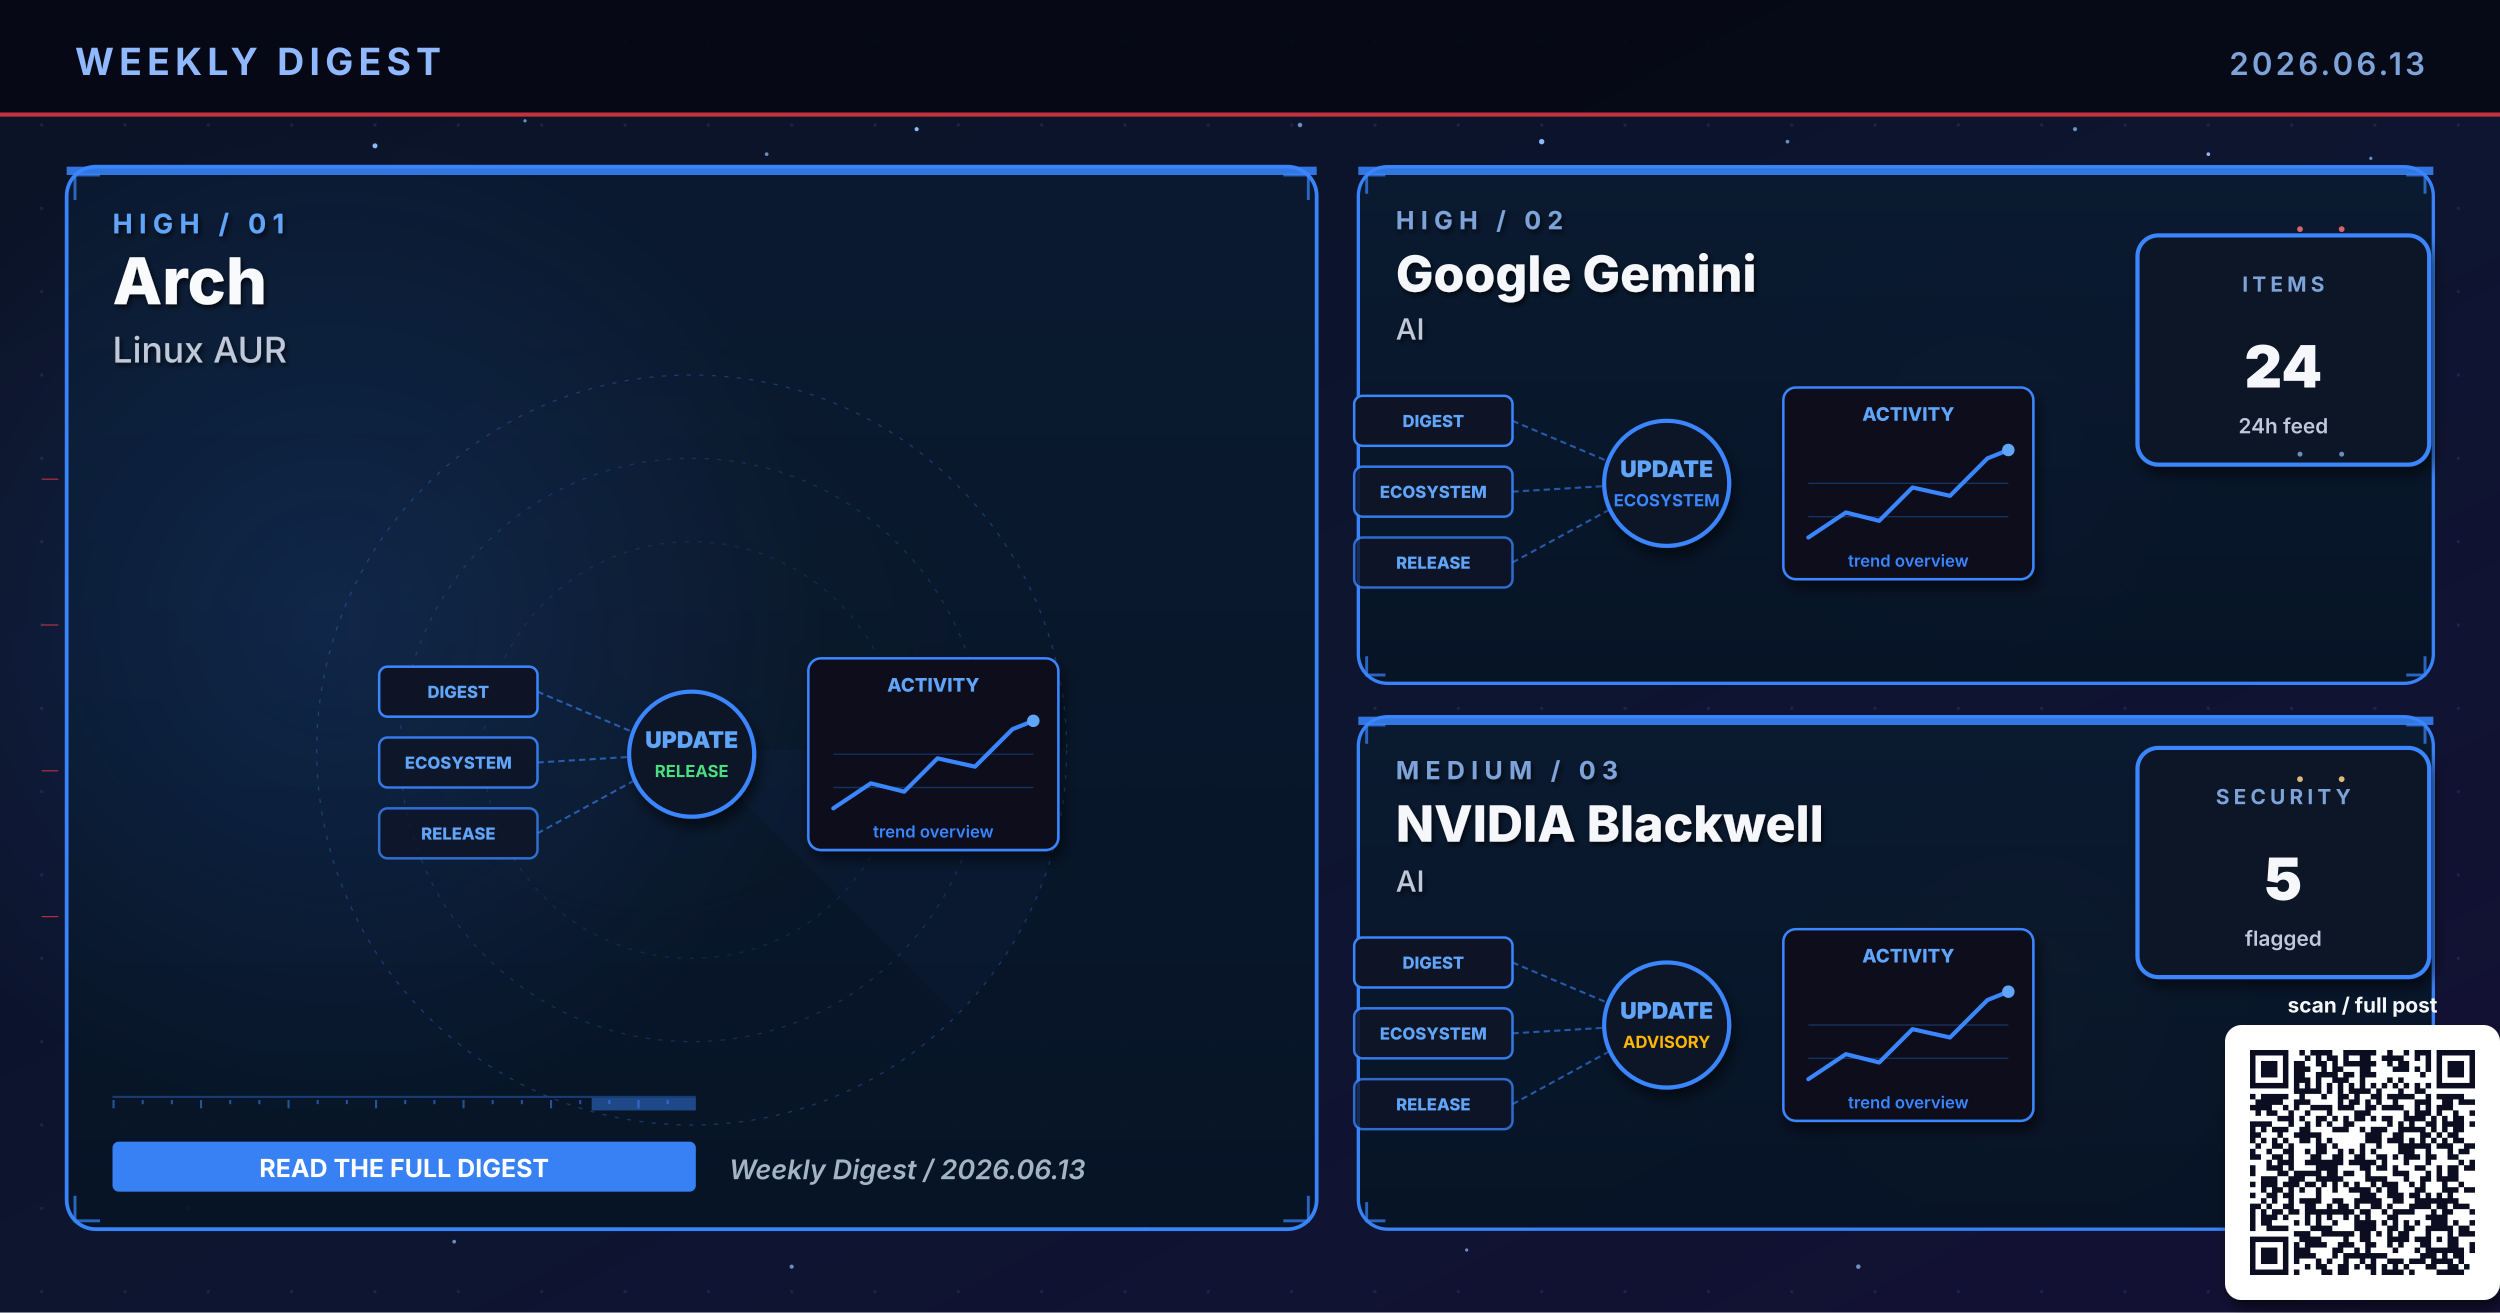
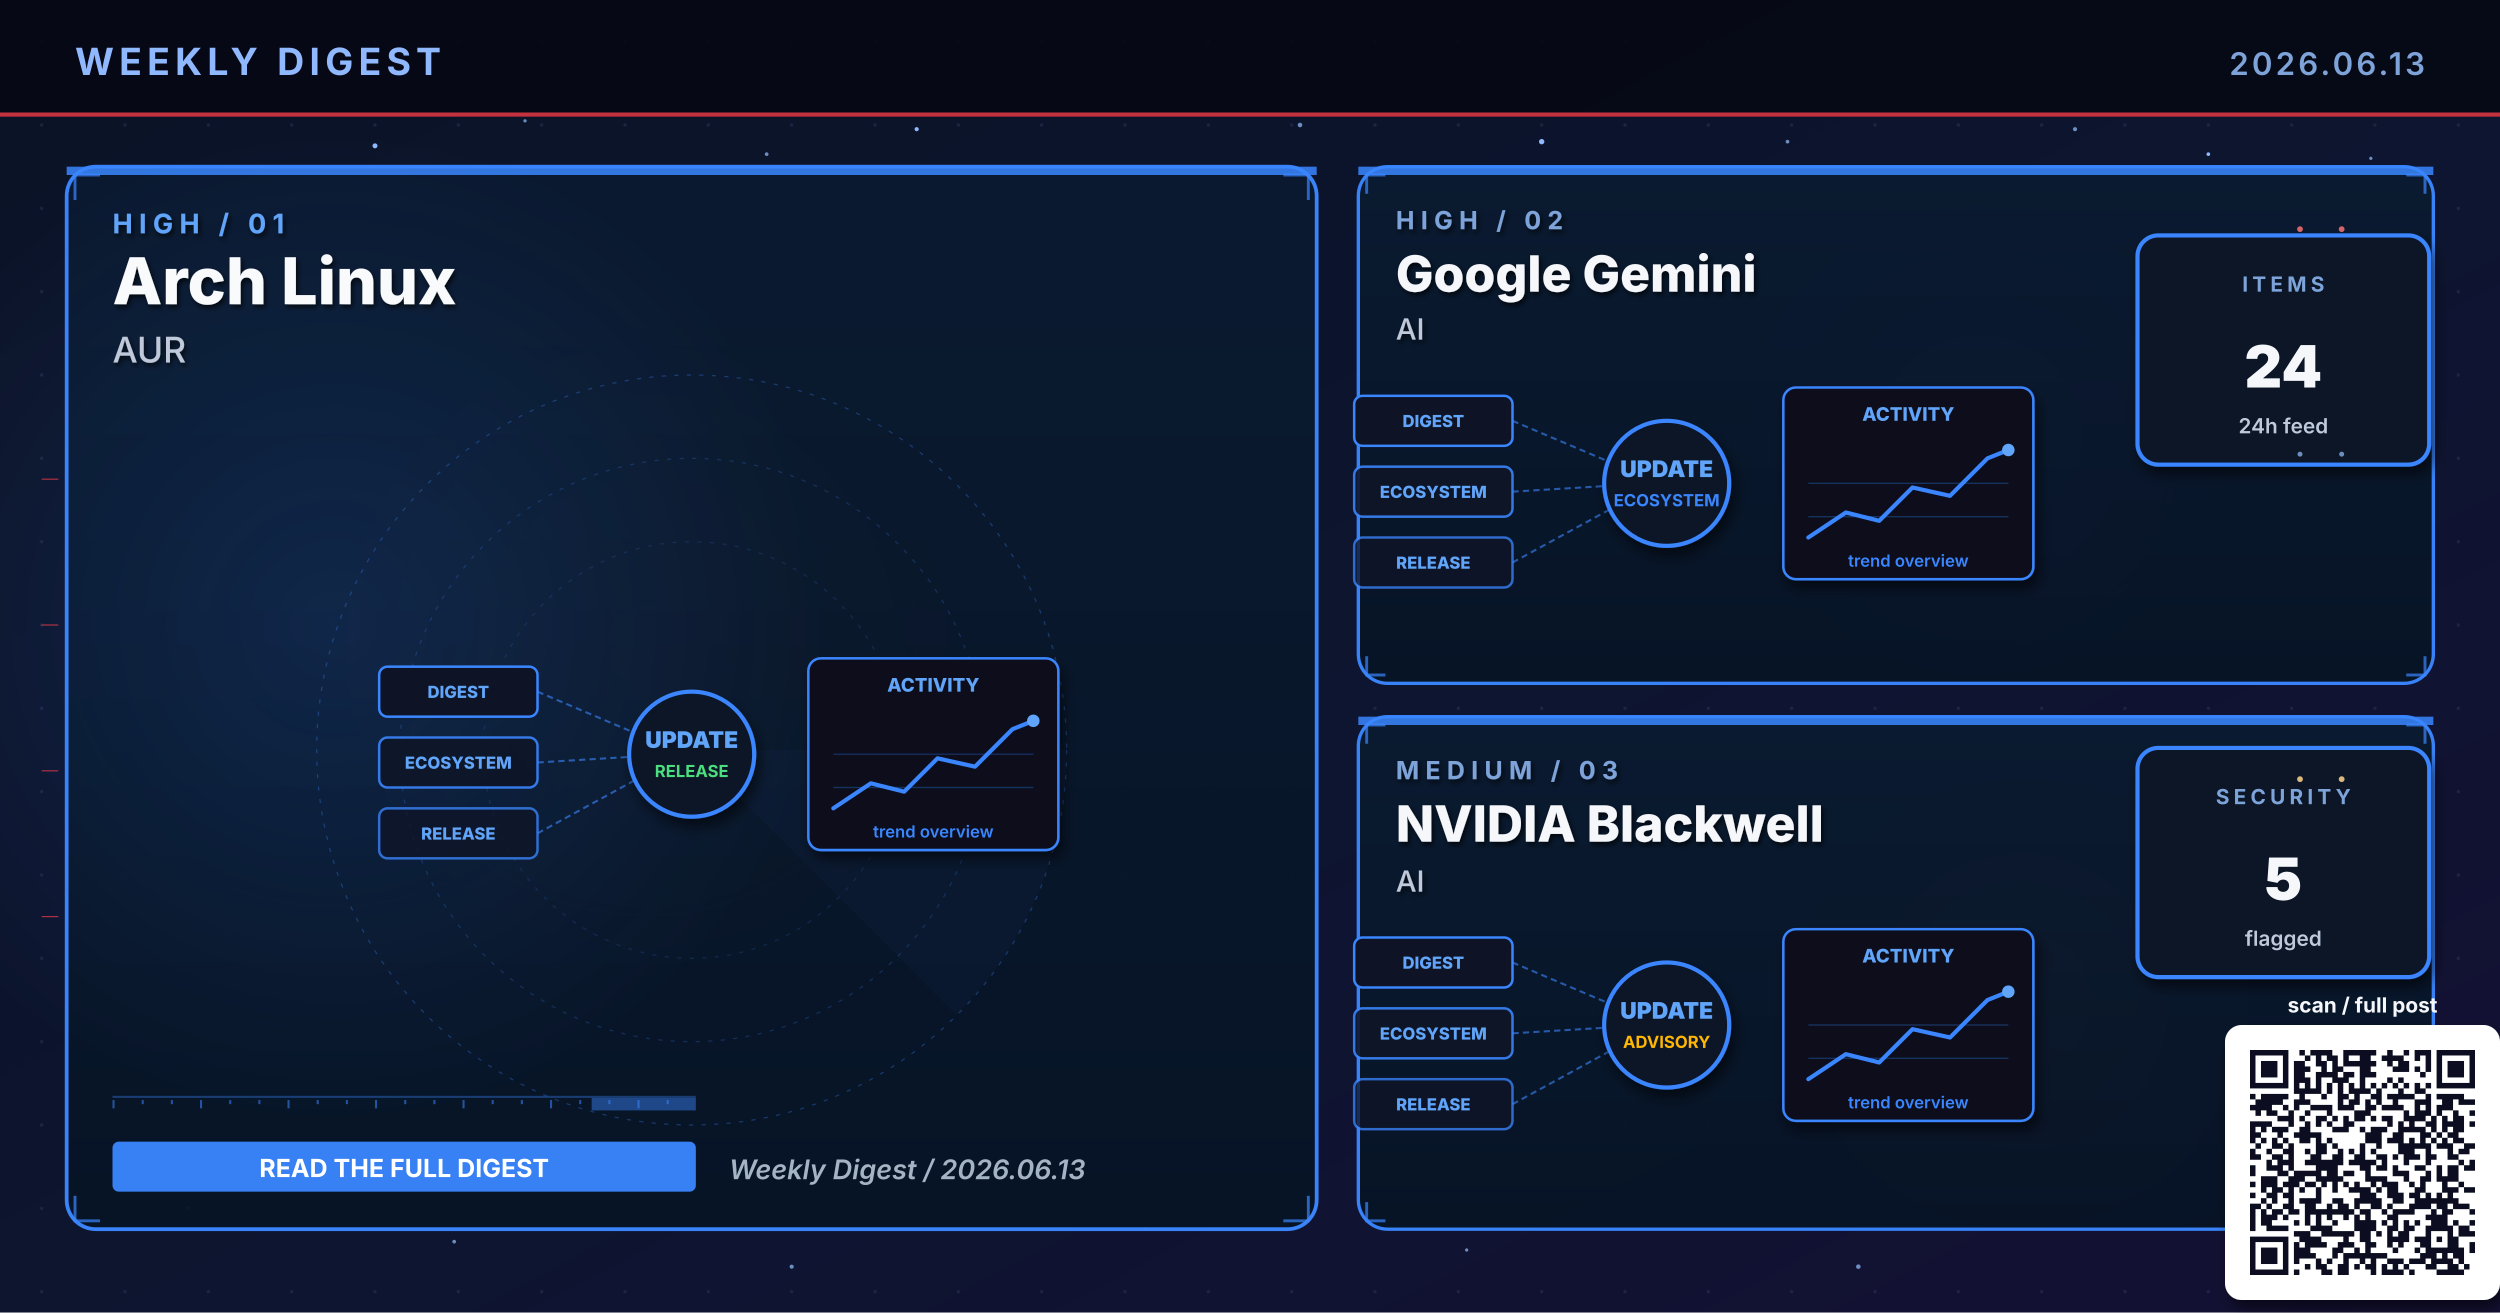
- <svg xmlns="http://www.w3.org/2000/svg" viewBox="0 0 1200 630" width="1200" height="630" role="img" aria-label="Weekly digest cover 2026.06.13: Arch, Google Gemini, NVIDIA Blackwell">
+ <svg xmlns="http://www.w3.org/2000/svg" viewBox="0 0 1200 630" width="1200" height="630" role="img" aria-label="Weekly digest cover 2026.06.13: Arch Linux, Google Gemini, NVIDIA Blackwell">
  <defs>
    <linearGradient id="bgSpread" x1="0%" y1="0%" x2="100%" y2="100%">
      <stop offset="0%" stop-color="#0B1326" />
      <stop offset="55%" stop-color="#0D1530" />
      <stop offset="100%" stop-color="#141034" />
    </linearGradient>
    <linearGradient id="heroPanel" x1="0%" y1="0%" x2="0%" y2="100%">
      <stop offset="0%" stop-color="#1A0A08" />
      <stop offset="100%" stop-color="#110608" />
    </linearGradient>
    <linearGradient id="heroPanelBlue" x1="0%" y1="0%" x2="0%" y2="100%">
      <stop offset="0%" stop-color="#0A1A30" />
      <stop offset="100%" stop-color="#071426" />
    </linearGradient>
    <linearGradient id="heroPanelAmber" x1="0%" y1="0%" x2="0%" y2="100%">
      <stop offset="0%" stop-color="#1A1208" />
      <stop offset="100%" stop-color="#120E06" />
    </linearGradient>
    <linearGradient id="heroPanelGreen" x1="0%" y1="0%" x2="0%" y2="100%">
      <stop offset="0%" stop-color="#08160E" />
      <stop offset="100%" stop-color="#04100A" />
    </linearGradient>
    <linearGradient id="heroPanelPurple" x1="0%" y1="0%" x2="0%" y2="100%">
      <stop offset="0%" stop-color="#110629" />
      <stop offset="100%" stop-color="#0A0418" />
    </linearGradient>
    <radialGradient id="hotRed" cx="50%" cy="50%" r="50%">
      <stop offset="0%" stop-color="#E63946" stop-opacity="0.6" />
      <stop offset="100%" stop-color="#E63946" stop-opacity="0" />
    </radialGradient>
    <radialGradient id="hotBlue" cx="50%" cy="50%" r="50%">
      <stop offset="0%" stop-color="#3A86FF" stop-opacity="0.5" />
      <stop offset="100%" stop-color="#3A86FF" stop-opacity="0" />
    </radialGradient>
    <radialGradient id="hotAmber" cx="50%" cy="50%" r="50%">
      <stop offset="0%" stop-color="#FFB703" stop-opacity="0.45" />
      <stop offset="100%" stop-color="#FFB703" stop-opacity="0" />
    </radialGradient>
    <radialGradient id="hotGreen" cx="50%" cy="50%" r="50%">
      <stop offset="0%" stop-color="#4ADE80" stop-opacity="0.45" />
      <stop offset="100%" stop-color="#4ADE80" stop-opacity="0" />
    </radialGradient>
    <radialGradient id="hotPurple" cx="50%" cy="50%" r="50%">
      <stop offset="0%" stop-color="#A78BFA" stop-opacity="0.45" />
      <stop offset="100%" stop-color="#A78BFA" stop-opacity="0" />
    </radialGradient>
    <pattern id="envGrid" x="0" y="0" width="40" height="40" patternUnits="userSpaceOnUse">
      <circle cx="20" cy="20" r="0.8" fill="#2A3256" opacity="0.55" />
    </pattern>
    <filter id="softShadow" x="-10%" y="-10%" width="130%" height="130%">
      <feGaussianBlur in="SourceAlpha" stdDeviation="3" />
      <feOffset dx="2" dy="4" />
      <feComponentTransfer>
        <feFuncA type="linear" slope="0.55" />
      </feComponentTransfer>
      <feMerge>
        <feMergeNode />
        <feMergeNode in="SourceGraphic" />
      </feMerge>
    </filter>
    <filter id="textShadow" x="-10%" y="-10%" width="130%" height="130%">
      <feGaussianBlur in="SourceAlpha" stdDeviation="1.2" />
      <feOffset dx="1" dy="1.5" />
      <feComponentTransfer>
        <feFuncA type="linear" slope="0.7" />
      </feComponentTransfer>
      <feMerge>
        <feMergeNode />
        <feMergeNode in="SourceGraphic" />
      </feMerge>
    </filter>
  </defs>
  <rect width="1200" height="630" fill="url(#bgSpread)" />
  <rect width="1200" height="630" fill="url(#envGrid)" />
  <circle cx="310" cy="310" r="160" fill="url(#hotRed)">
    <animate attributeName="opacity" values="0.6;1;0.6" dur="5.8s" repeatCount="indefinite" />
  </circle>
  <circle cx="950" cy="210" r="120" fill="url(#hotBlue)">
    <animate attributeName="opacity" values="0.45;0.85;0.45" dur="6.4s" repeatCount="indefinite" />
  </circle>
  <circle cx="970" cy="480" r="110" fill="url(#hotAmber)">
    <animate attributeName="opacity" values="0.4;0.75;0.4" dur="7.1s" repeatCount="indefinite" />
  </circle>
  <g fill="#8FB8FF">
    <circle cx="180" cy="70" r="1.2">
      <animate attributeName="opacity" values="0.2;1;0.2" dur="3.4s" repeatCount="indefinite" />
    </circle>
    <circle cx="440" cy="62" r="1">
      <animate attributeName="opacity" values="0.2;0.9;0.2" dur="4.2s" repeatCount="indefinite" />
    </circle>
    <circle cx="740" cy="68" r="1.3">
      <animate attributeName="opacity" values="0.25;1;0.25" dur="3.9s" repeatCount="indefinite" />
    </circle>
    <circle cx="1060" cy="74" r="0.9">
      <animate attributeName="opacity" values="0.2;0.85;0.2" dur="5.1s" repeatCount="indefinite" />
    </circle>
    <circle cx="90" cy="580" r="1">
      <animate attributeName="opacity" values="0.15;0.8;0.15" dur="4.7s" repeatCount="indefinite" />
    </circle>
    <circle cx="550" cy="590" r="0.8">
      <animate attributeName="opacity" values="0.2;0.75;0.2" dur="3.6s" begin="0.5s" repeatCount="indefinite" />
    </circle>
  </g>
  <g fill="#7DA3D9" opacity="0.85">
    <circle cx="252" cy="58" r="0.8">
      <animate attributeName="opacity" values="0.15;0.7;0.15" dur="4.3s" repeatCount="indefinite" />
    </circle>
    <circle cx="368" cy="74" r="0.9">
      <animate attributeName="opacity" values="0.2;0.85;0.2" dur="3.8s" begin="0.4s" repeatCount="indefinite" />
    </circle>
    <circle cx="624" cy="60" r="1.1">
      <animate attributeName="opacity" values="0.25;0.95;0.25" dur="4.5s" repeatCount="indefinite" />
    </circle>
    <circle cx="858" cy="68" r="0.9">
      <animate attributeName="opacity" values="0.2;0.8;0.2" dur="3.6s" begin="0.6s" repeatCount="indefinite" />
    </circle>
    <circle cx="996" cy="62" r="1.0">
      <animate attributeName="opacity" values="0.2;0.9;0.2" dur="4.0s" begin="0.2s" repeatCount="indefinite" />
    </circle>
    <circle cx="1138" cy="76" r="0.8">
      <animate attributeName="opacity" values="0.15;0.7;0.15" dur="5.2s" begin="0.5s" repeatCount="indefinite" />
    </circle>
    <circle cx="218" cy="596" r="0.9">
      <animate attributeName="opacity" values="0.18;0.75;0.18" dur="4.6s" begin="0.3s" repeatCount="indefinite" />
    </circle>
    <circle cx="380" cy="608" r="1.0">
      <animate attributeName="opacity" values="0.2;0.85;0.2" dur="3.9s" begin="0.7s" repeatCount="indefinite" />
    </circle>
    <circle cx="704" cy="600" r="0.8">
      <animate attributeName="opacity" values="0.18;0.7;0.18" dur="4.2s" begin="0.4s" repeatCount="indefinite" />
    </circle>
    <circle cx="892" cy="608" r="1.1">
      <animate attributeName="opacity" values="0.22;0.9;0.22" dur="4.7s" begin="0.6s" repeatCount="indefinite" />
    </circle>
    <circle cx="1078" cy="600" r="0.9">
      <animate attributeName="opacity" values="0.2;0.85;0.2" dur="3.6s" begin="0.8s" repeatCount="indefinite" />
    </circle>
  </g>
  <rect x="0" y="0" width="1200" height="56" fill="#050813" opacity="0.92" />
  <text x="36" y="36" font-family="Inter, Helvetica, Arial, sans-serif" font-size="18" font-weight="700" fill="#8FB8FF" letter-spacing="2.5">WEEKLY DIGEST</text>
  <text x="1164" y="36" font-family="Inter, Helvetica, Arial, sans-serif" font-size="15" font-weight="600" fill="#7DA3D9" letter-spacing="1.5" text-anchor="end">2026.06.13</text>
  <rect x="0" y="54" width="1200" height="2" fill="#E63946" opacity="0.85">
    <animate attributeName="opacity" values="0.4;1;0.4" dur="4.8s" repeatCount="indefinite" />
  </rect>
  <rect x="32" y="80" width="600" height="510" rx="14" ry="14" fill="url(#heroPanelBlue)" stroke="#3A86FF" stroke-width="1.8" opacity="0.98" />
  <circle cx="160" cy="300" r="240" fill="url(#hotBlue)" opacity="0.28" />
  <rect x="32" y="80" width="600" height="4" fill="#3A86FF" opacity="0.85">
    <animate attributeName="opacity" values="0.5;1;0.5" dur="3.4s" repeatCount="indefinite" />
  </rect>
  <g filter="url(#textShadow)">
    <text x="54" y="112" font-family="Inter, Helvetica, Arial, sans-serif" font-size="13" font-weight="700" fill="#60A5FA" letter-spacing="3">HIGH  /  01</text>
-     <text x="54" y="146" font-family="Inter, Helvetica, Arial, sans-serif" font-size="31" font-weight="800" fill="#F8FAFC">Arch</text>
-     <text x="54" y="174" font-family="Inter, Helvetica, Arial, sans-serif" font-size="17" font-weight="500" fill="#BFC9D9">Linux AUR</text>
+     <text x="54" y="146" font-family="Inter, Helvetica, Arial, sans-serif" font-size="31" font-weight="800" fill="#F8FAFC">Arch Linux</text>
+     <text x="54" y="174" font-family="Inter, Helvetica, Arial, sans-serif" font-size="17" font-weight="500" fill="#BFC9D9">AUR</text>
  </g>
  <g transform="translate(332,360)" opacity="0.32">
    <circle r="180" fill="none" stroke="#3A86FF" stroke-width="0.6" stroke-dasharray="2 4" />
    <circle r="140" fill="none" stroke="#3A86FF" stroke-width="0.6" stroke-dasharray="2 4" opacity="0.7" />
    <circle r="100" fill="none" stroke="#3A86FF" stroke-width="0.6" stroke-dasharray="2 4" opacity="0.5" />
    <g>
      <path d="M0 0 L180 0 A180 180 0 0 1 127 127 Z" fill="#3A86FF" opacity="0.10" />
      <animateTransform attributeName="transform" type="rotate" from="0" to="360" dur="14s" repeatCount="indefinite" />
    </g>
  </g>
  <g stroke="#3A86FF" stroke-width="1.4" fill="none" opacity="0.7">
    <path d="M36 96 L36 84 L48 84" />
    <path d="M616 84 L628 84 L628 96" />
    <path d="M36 574 L36 586 L48 586" />
    <path d="M616 586 L628 586 L628 574" />
  </g>
  <g>
    <rect x="54" y="526" width="280" height="1" fill="#3A86FF" opacity="0.35" />
    <rect x="54" y="528" width="1" height="4" fill="#3A86FF" opacity="0.55" />
    <rect x="68" y="528" width="1" height="2" fill="#3A86FF" opacity="0.55" />
    <rect x="82" y="528" width="1" height="2" fill="#3A86FF" opacity="0.55" />
    <rect x="96" y="528" width="1" height="4" fill="#3A86FF" opacity="0.55" />
    <rect x="110" y="528" width="1" height="2" fill="#3A86FF" opacity="0.55" />
    <rect x="124" y="528" width="1" height="2" fill="#3A86FF" opacity="0.55" />
    <rect x="138" y="528" width="1" height="4" fill="#3A86FF" opacity="0.55" />
    <rect x="152" y="528" width="1" height="2" fill="#3A86FF" opacity="0.55" />
    <rect x="166" y="528" width="1" height="2" fill="#3A86FF" opacity="0.55" />
    <rect x="180" y="528" width="1" height="4" fill="#3A86FF" opacity="0.55" />
    <rect x="194" y="528" width="1" height="2" fill="#3A86FF" opacity="0.55" />
    <rect x="208" y="528" width="1" height="2" fill="#3A86FF" opacity="0.55" />
    <rect x="222" y="528" width="1" height="4" fill="#3A86FF" opacity="0.55" />
    <rect x="236" y="528" width="1" height="2" fill="#3A86FF" opacity="0.55" />
    <rect x="250" y="528" width="1" height="2" fill="#3A86FF" opacity="0.55" />
    <rect x="264" y="528" width="1" height="4" fill="#3A86FF" opacity="0.55" />
    <rect x="278" y="528" width="1" height="2" fill="#3A86FF" opacity="0.55" />
    <rect x="292" y="528" width="1" height="2" fill="#3A86FF" opacity="0.55" />
    <rect x="306" y="528" width="1" height="4" fill="#3A86FF" opacity="0.55" />
    <rect x="320" y="528" width="1" height="2" fill="#3A86FF" opacity="0.55" />
    <rect x="284" y="527" width="50" height="6" fill="#3A86FF" opacity="0.45">
      <animate attributeName="x" values="54;284;54" dur="6.4s" repeatCount="indefinite" />
      <animate attributeName="opacity" values="0.2;0.7;0.2" dur="6.4s" repeatCount="indefinite" />
    </rect>
  </g>
  <g transform="translate(332,360)">
    <g font-family="Inter, monospace" font-size="8" font-weight="800">
      <g transform="translate(-150,-40)">
        <rect x="0" y="0" width="76" height="24" rx="4" fill="#0E1426" stroke="#3A86FF" stroke-width="1.2" />
        <text x="38" y="15" text-anchor="middle" fill="#60A5FA">DIGEST</text>
      </g>
      <g transform="translate(-150,-6)">
        <rect x="0" y="0" width="76" height="24" rx="4" fill="#0E1426" stroke="#3A86FF" stroke-width="1.2" opacity="0.88" />
        <text x="38" y="15" text-anchor="middle" fill="#60A5FA">ECOSYSTEM</text>
      </g>
      <g transform="translate(-150,28)">
        <rect x="0" y="0" width="76" height="24" rx="4" fill="#0E1426" stroke="#3A86FF" stroke-width="1.2" opacity="0.76" />
        <text x="38" y="15" text-anchor="middle" fill="#60A5FA">RELEASE</text>
      </g>
    </g>
    <g stroke="#3A86FF" stroke-width="1" stroke-dasharray="3 2" fill="none" opacity="0.6">
      <line x1="-74" y1="-28" x2="-8" y2="0" />
      <line x1="-74" y1="6" x2="-8" y2="2" />
      <line x1="-74" y1="40" x2="-8" y2="4" />
    </g>
    <g fill="#60A5FA">
      <circle r="2">
        <animateMotion path="M-74 -28 L-8 0" dur="2.2s" repeatCount="indefinite" />
      </circle>
      <circle r="2">
        <animateMotion path="M-74 6 L-8 2" dur="2s" begin="0.4s" repeatCount="indefinite" />
      </circle>
      <circle r="2">
        <animateMotion path="M-74 40 L-8 4" dur="2.4s" begin="0.8s" repeatCount="indefinite" />
      </circle>
    </g>
    <circle cx="0" cy="2" r="30" fill="#0A1326" stroke="#3A86FF" stroke-width="2" filter="url(#softShadow)">
      <animate attributeName="r" values="28;33;28" dur="3.4s" repeatCount="indefinite" />
    </circle>
    <text x="0" y="-1" text-anchor="middle" font-family="Inter, monospace" font-size="11" font-weight="900" fill="#60A5FA">UPDATE</text>
    <text x="0" y="13" text-anchor="middle" font-family="Inter, monospace" font-size="8" font-weight="700" fill="#4ADE80">RELEASE</text>
    <g transform="translate(56,-44)" filter="url(#softShadow)">
      <rect x="0" y="0" width="120" height="92" rx="6" fill="#0A0F1E" stroke="#3A86FF" stroke-width="1.2" />
      <text x="60" y="16" text-anchor="middle" font-family="Inter, monospace" font-size="9" font-weight="800" fill="#60A5FA">ACTIVITY</text>
      <polyline points="12,72 30,60 46,64 62,48 80,52 98,34 108,30" fill="none" stroke="#3A86FF" stroke-width="2" stroke-linecap="round" stroke-linejoin="round" />
      <circle cx="108" cy="30" r="3" fill="#60A5FA">
        <animate attributeName="opacity" values="0.5;1;0.5" dur="2s" repeatCount="indefinite" />
      </circle>
      <g stroke="#3A86FF" stroke-width="0.6" opacity="0.3">
        <line x1="12" y1="46" x2="108" y2="46" />
        <line x1="12" y1="62" x2="108" y2="62" />
      </g>
      <text x="60" y="86" text-anchor="middle" font-family="Inter, monospace" font-size="8" font-weight="600" fill="#3A86FF">trend overview</text>
    </g>
  </g>
  <g transform="translate(54,548)">
    <rect x="0" y="0" width="280" height="24" rx="3" fill="#3A86FF" opacity="0.95" />
    <text x="140" y="17" text-anchor="middle" font-family="Inter, Helvetica, Arial, sans-serif" font-size="12" font-weight="700" fill="#FFFFFF">READ THE FULL DIGEST</text>
  </g>
  <text x="350" y="566" font-family="Inter, Helvetica, Arial, sans-serif" font-size="13" font-weight="600" fill="#A5B4C4" font-style="italic">Weekly Digest  /  2026.06.13</text>
  <rect x="652" y="80" width="516" height="248" rx="14" ry="14" fill="url(#heroPanelBlue)" stroke="#3A86FF" stroke-width="1.6" opacity="0.97" />
  <rect x="652" y="80" width="516" height="4" fill="#3A86FF" opacity="0.85">
    <animate attributeName="opacity" values="0.5;1;0.5" dur="4.2s" repeatCount="indefinite" />
  </rect>
  <g filter="url(#textShadow)">
    <text x="670" y="110" font-family="Inter, Helvetica, Arial, sans-serif" font-size="12" font-weight="700" fill="#7DA3D9" letter-spacing="3">HIGH  /  02</text>
    <text x="670" y="140" font-family="Inter, Helvetica, Arial, sans-serif" font-size="24" font-weight="800" fill="#F5F7FA">Google Gemini</text>
    <text x="670" y="163" font-family="Inter, Helvetica, Arial, sans-serif" font-size="14" font-weight="500" fill="#BFC9D9">AI</text>
  </g>
  <g stroke="#3A86FF" stroke-width="1.4" fill="none" opacity="0.7">
    <path d="M656 93 L656 84 L665 84" />
    <path d="M1155 84 L1164 84 L1164 93" />
    <path d="M656 315 L656 324 L665 324" />
    <path d="M1155 324 L1164 324 L1164 315" />
  </g>
  <g transform="translate(800,230)">
    <g font-family="Inter, monospace" font-size="8" font-weight="800">
      <g transform="translate(-150,-40)">
        <rect x="0" y="0" width="76" height="24" rx="4" fill="#0E1426" stroke="#3A86FF" stroke-width="1.2" />
        <text x="38" y="15" text-anchor="middle" fill="#60A5FA">DIGEST</text>
      </g>
      <g transform="translate(-150,-6)">
        <rect x="0" y="0" width="76" height="24" rx="4" fill="#0E1426" stroke="#3A86FF" stroke-width="1.2" opacity="0.88" />
        <text x="38" y="15" text-anchor="middle" fill="#60A5FA">ECOSYSTEM</text>
      </g>
      <g transform="translate(-150,28)">
        <rect x="0" y="0" width="76" height="24" rx="4" fill="#0E1426" stroke="#3A86FF" stroke-width="1.2" opacity="0.76" />
        <text x="38" y="15" text-anchor="middle" fill="#60A5FA">RELEASE</text>
      </g>
    </g>
    <g stroke="#3A86FF" stroke-width="1" stroke-dasharray="3 2" fill="none" opacity="0.6">
      <line x1="-74" y1="-28" x2="-8" y2="0" />
      <line x1="-74" y1="6" x2="-8" y2="2" />
      <line x1="-74" y1="40" x2="-8" y2="4" />
    </g>
    <g fill="#60A5FA">
      <circle r="2">
        <animateMotion path="M-74 -28 L-8 0" dur="2.2s" repeatCount="indefinite" />
      </circle>
      <circle r="2">
        <animateMotion path="M-74 6 L-8 2" dur="2s" begin="0.4s" repeatCount="indefinite" />
      </circle>
      <circle r="2">
        <animateMotion path="M-74 40 L-8 4" dur="2.4s" begin="0.8s" repeatCount="indefinite" />
      </circle>
    </g>
    <circle cx="0" cy="2" r="30" fill="#0A1326" stroke="#3A86FF" stroke-width="2" filter="url(#softShadow)">
      <animate attributeName="r" values="28;33;28" dur="3.4s" repeatCount="indefinite" />
    </circle>
    <text x="0" y="-1" text-anchor="middle" font-family="Inter, monospace" font-size="11" font-weight="900" fill="#60A5FA">UPDATE</text>
    <text x="0" y="13" text-anchor="middle" font-family="Inter, monospace" font-size="8" font-weight="700" fill="#3A86FF">ECOSYSTEM</text>
    <g transform="translate(56,-44)" filter="url(#softShadow)">
      <rect x="0" y="0" width="120" height="92" rx="6" fill="#0A0F1E" stroke="#3A86FF" stroke-width="1.2" />
      <text x="60" y="16" text-anchor="middle" font-family="Inter, monospace" font-size="9" font-weight="800" fill="#60A5FA">ACTIVITY</text>
      <polyline points="12,72 30,60 46,64 62,48 80,52 98,34 108,30" fill="none" stroke="#3A86FF" stroke-width="2" stroke-linecap="round" stroke-linejoin="round" />
      <circle cx="108" cy="30" r="3" fill="#60A5FA">
        <animate attributeName="opacity" values="0.5;1;0.5" dur="2s" repeatCount="indefinite" />
      </circle>
      <g stroke="#3A86FF" stroke-width="0.6" opacity="0.3">
        <line x1="12" y1="46" x2="108" y2="46" />
        <line x1="12" y1="62" x2="108" y2="62" />
      </g>
      <text x="60" y="86" text-anchor="middle" font-family="Inter, monospace" font-size="8" font-weight="600" fill="#3A86FF">trend overview</text>
    </g>
  </g>
  <g transform="translate(1094,168)" filter="url(#softShadow)">
    <rect x="-68" y="-55" width="140" height="110" rx="10" fill="#071426" stroke="#3A86FF" stroke-width="2" />
    <text x="2" y="-28" text-anchor="middle" font-family="Inter, Helvetica, Arial, sans-serif" font-size="10" font-weight="700" letter-spacing="2" fill="#7DA3D9">ITEMS</text>
    <text x="2" y="18" text-anchor="middle" font-family="Inter, Helvetica, Arial, sans-serif" font-size="28" font-weight="900" fill="#F5F7FA">24</text>
    <text x="2" y="40" text-anchor="middle" font-family="Inter, Helvetica, Arial, sans-serif" font-size="10" font-weight="600" fill="#BFC9D9">24h feed</text>
  </g>
  <rect x="652" y="344" width="516" height="246" rx="14" ry="14" fill="url(#heroPanelBlue)" stroke="#3A86FF" stroke-width="1.6" opacity="0.97" />
  <rect x="652" y="344" width="516" height="4" fill="#3A86FF" opacity="0.85">
    <animate attributeName="opacity" values="0.5;1;0.5" dur="4.8s" repeatCount="indefinite" />
  </rect>
  <g filter="url(#textShadow)">
    <text x="670" y="374" font-family="Inter, Helvetica, Arial, sans-serif" font-size="12" font-weight="700" fill="#7DA3D9" letter-spacing="3">MEDIUM  /  03</text>
    <text x="670" y="404" font-family="Inter, Helvetica, Arial, sans-serif" font-size="24" font-weight="800" fill="#F5F7FA">NVIDIA Blackwell</text>
    <text x="670" y="428" font-family="Inter, Helvetica, Arial, sans-serif" font-size="14" font-weight="500" fill="#BFC9D9">AI</text>
  </g>
  <g stroke="#3A86FF" stroke-width="1.4" fill="none" opacity="0.7">
    <path d="M656 357 L656 348 L665 348" />
    <path d="M1155 348 L1164 348 L1164 357" />
    <path d="M656 577 L656 586 L665 586" />
    <path d="M1155 586 L1164 586 L1164 577" />
  </g>
  <g transform="translate(800,490)">
    <g font-family="Inter, monospace" font-size="8" font-weight="800">
      <g transform="translate(-150,-40)">
        <rect x="0" y="0" width="76" height="24" rx="4" fill="#0E1426" stroke="#3A86FF" stroke-width="1.2" />
        <text x="38" y="15" text-anchor="middle" fill="#60A5FA">DIGEST</text>
      </g>
      <g transform="translate(-150,-6)">
        <rect x="0" y="0" width="76" height="24" rx="4" fill="#0E1426" stroke="#3A86FF" stroke-width="1.2" opacity="0.88" />
        <text x="38" y="15" text-anchor="middle" fill="#60A5FA">ECOSYSTEM</text>
      </g>
      <g transform="translate(-150,28)">
        <rect x="0" y="0" width="76" height="24" rx="4" fill="#0E1426" stroke="#3A86FF" stroke-width="1.2" opacity="0.76" />
        <text x="38" y="15" text-anchor="middle" fill="#60A5FA">RELEASE</text>
      </g>
    </g>
    <g stroke="#3A86FF" stroke-width="1" stroke-dasharray="3 2" fill="none" opacity="0.6">
      <line x1="-74" y1="-28" x2="-8" y2="0" />
      <line x1="-74" y1="6" x2="-8" y2="2" />
      <line x1="-74" y1="40" x2="-8" y2="4" />
    </g>
    <g fill="#60A5FA">
      <circle r="2">
        <animateMotion path="M-74 -28 L-8 0" dur="2.2s" repeatCount="indefinite" />
      </circle>
      <circle r="2">
        <animateMotion path="M-74 6 L-8 2" dur="2s" begin="0.4s" repeatCount="indefinite" />
      </circle>
      <circle r="2">
        <animateMotion path="M-74 40 L-8 4" dur="2.4s" begin="0.8s" repeatCount="indefinite" />
      </circle>
    </g>
    <circle cx="0" cy="2" r="30" fill="#0A1326" stroke="#3A86FF" stroke-width="2" filter="url(#softShadow)">
      <animate attributeName="r" values="28;33;28" dur="3.4s" repeatCount="indefinite" />
    </circle>
    <text x="0" y="-1" text-anchor="middle" font-family="Inter, monospace" font-size="11" font-weight="900" fill="#60A5FA">UPDATE</text>
    <text x="0" y="13" text-anchor="middle" font-family="Inter, monospace" font-size="8" font-weight="700" fill="#FFB703">ADVISORY</text>
    <g transform="translate(56,-44)" filter="url(#softShadow)">
      <rect x="0" y="0" width="120" height="92" rx="6" fill="#0A0F1E" stroke="#3A86FF" stroke-width="1.2" />
      <text x="60" y="16" text-anchor="middle" font-family="Inter, monospace" font-size="9" font-weight="800" fill="#60A5FA">ACTIVITY</text>
      <polyline points="12,72 30,60 46,64 62,48 80,52 98,34 108,30" fill="none" stroke="#3A86FF" stroke-width="2" stroke-linecap="round" stroke-linejoin="round" />
      <circle cx="108" cy="30" r="3" fill="#60A5FA">
        <animate attributeName="opacity" values="0.5;1;0.5" dur="2s" repeatCount="indefinite" />
      </circle>
      <g stroke="#3A86FF" stroke-width="0.6" opacity="0.3">
        <line x1="12" y1="46" x2="108" y2="46" />
        <line x1="12" y1="62" x2="108" y2="62" />
      </g>
      <text x="60" y="86" text-anchor="middle" font-family="Inter, monospace" font-size="8" font-weight="600" fill="#3A86FF">trend overview</text>
    </g>
  </g>
  <g transform="translate(1094,414)" filter="url(#softShadow)">
    <rect x="-68" y="-55" width="140" height="110" rx="10" fill="#071426" stroke="#3A86FF" stroke-width="2" />
    <text x="2" y="-28" text-anchor="middle" font-family="Inter, Helvetica, Arial, sans-serif" font-size="10" font-weight="700" letter-spacing="2" fill="#7DA3D9">SECURITY</text>
    <text x="2" y="18" text-anchor="middle" font-family="Inter, Helvetica, Arial, sans-serif" font-size="28" font-weight="900" fill="#F5F7FA">5</text>
    <text x="2" y="40" text-anchor="middle" font-family="Inter, Helvetica, Arial, sans-serif" font-size="10" font-weight="600" fill="#BFC9D9">flagged</text>
  </g>
  <g opacity="0.85">
    <g fill="#F87171">
      <circle cx="1104" cy="110" r="1.4">
        <animate attributeName="opacity" values="0.2;1;0.2" dur="1.8s" repeatCount="indefinite" />
      </circle>
      <circle cx="1124" cy="110" r="1.4">
        <animate attributeName="opacity" values="0.2;1;0.2" dur="1.4s" begin="0.3s" repeatCount="indefinite" />
      </circle>
    </g>
    <g fill="#7DA3D9">
      <circle cx="1104" cy="218" r="1.2">
        <animate attributeName="opacity" values="0.2;1;0.2" dur="2s" repeatCount="indefinite" />
      </circle>
      <circle cx="1124" cy="218" r="1.2">
        <animate attributeName="opacity" values="0.2;1;0.2" dur="1.6s" begin="0.4s" repeatCount="indefinite" />
      </circle>
    </g>
    <g fill="#FFD58A">
      <circle cx="1104" cy="374" r="1.4">
        <animate attributeName="opacity" values="0.2;1;0.2" dur="1.8s" repeatCount="indefinite" />
      </circle>
      <circle cx="1124" cy="374" r="1.4">
        <animate attributeName="opacity" values="0.2;1;0.2" dur="1.6s" begin="0.3s" repeatCount="indefinite" />
      </circle>
    </g>
    <g stroke="#E63946" stroke-width="0.5" fill="none">
      <path d="M20 230 L28 230">
        <animate attributeName="stroke-opacity" values="0;0.7;0" dur="2s" repeatCount="indefinite" />
      </path>
      <path d="M20 300 L28 300">
        <animate attributeName="stroke-opacity" values="0;0.7;0" dur="2.3s" begin="0.3s" repeatCount="indefinite" />
      </path>
      <path d="M20 370 L28 370">
        <animate attributeName="stroke-opacity" values="0;0.7;0" dur="1.9s" begin="0.6s" repeatCount="indefinite" />
      </path>
      <path d="M20 440 L28 440">
        <animate attributeName="stroke-opacity" values="0;0.7;0" dur="2.1s" begin="0.9s" repeatCount="indefinite" />
      </path>
    </g>
  </g>
  <g transform="translate(1080,504)" filter="url(#softShadow)">
    <rect x="-12" y="-12" width="132" height="132" rx="8" fill="#FFFFFF" />
    <path fill="#0A1020" d="M0.0 0.0h18.439v2.634h-18.439z M23.707 0.0h2.634v2.634h-2.634z M28.976 0.0h10.537v2.634h-10.537z M44.78 0.0h15.805v2.634h-15.805z M65.854 0.0h2.634v2.634h-2.634z M73.756 0.0h2.634v2.634h-2.634z M79.024 0.0h7.902v2.634h-7.902z M89.561 0.0h18.439v2.634h-18.439z M0.0 2.634h2.634v2.634h-2.634z M15.805 2.634h2.634v2.634h-2.634z M26.341 2.634h2.634v2.634h-2.634z M31.61 2.634h2.634v2.634h-2.634z M36.878 2.634h5.268v2.634h-5.268z M44.78 2.634h2.634v2.634h-2.634z M52.683 2.634h5.268v2.634h-5.268z M63.22 2.634h10.537v2.634h-10.537z M79.024 2.634h2.634v2.634h-2.634z M84.293 2.634h2.634v2.634h-2.634z M89.561 2.634h2.634v2.634h-2.634z M105.366 2.634h2.634v2.634h-2.634z M0.0 5.268h2.634v2.634h-2.634z M5.268 5.268h7.902v2.634h-7.902z M15.805 5.268h2.634v2.634h-2.634z M21.073 5.268h5.268v2.634h-5.268z M31.61 5.268h5.268v2.634h-5.268z M39.512 5.268h2.634v2.634h-2.634z M44.78 5.268h15.805v2.634h-15.805z M65.854 5.268h2.634v2.634h-2.634z M71.122 5.268h5.268v2.634h-5.268z M84.293 5.268h2.634v2.634h-2.634z M89.561 5.268h2.634v2.634h-2.634z M94.829 5.268h7.902v2.634h-7.902z M105.366 5.268h2.634v2.634h-2.634z M0.0 7.902h2.634v2.634h-2.634z M5.268 7.902h7.902v2.634h-7.902z M15.805 7.902h2.634v2.634h-2.634z M21.073 7.902h7.902v2.634h-7.902z M34.244 7.902h2.634v2.634h-2.634z M39.512 7.902h5.268v2.634h-5.268z M52.683 7.902h5.268v2.634h-5.268z M68.488 7.902h7.902v2.634h-7.902z M79.024 7.902h2.634v2.634h-2.634z M84.293 7.902h2.634v2.634h-2.634z M89.561 7.902h2.634v2.634h-2.634z M94.829 7.902h7.902v2.634h-7.902z M105.366 7.902h2.634v2.634h-2.634z M0.0 10.537h2.634v2.634h-2.634z M5.268 10.537h7.902v2.634h-7.902z M15.805 10.537h2.634v2.634h-2.634z M21.073 10.537h5.268v2.634h-5.268z M31.61 10.537h10.537v2.634h-10.537z M44.78 10.537h5.268v2.634h-5.268z M52.683 10.537h7.902v2.634h-7.902z M81.659 10.537h2.634v2.634h-2.634z M89.561 10.537h2.634v2.634h-2.634z M94.829 10.537h7.902v2.634h-7.902z M105.366 10.537h2.634v2.634h-2.634z M0.0 13.171h2.634v2.634h-2.634z M15.805 13.171h2.634v2.634h-2.634z M21.073 13.171h7.902v2.634h-7.902z M31.61 13.171h2.634v2.634h-2.634z M39.512 13.171h7.902v2.634h-7.902z M52.683 13.171h2.634v2.634h-2.634z M65.854 13.171h2.634v2.634h-2.634z M71.122 13.171h2.634v2.634h-2.634z M89.561 13.171h2.634v2.634h-2.634z M105.366 13.171h2.634v2.634h-2.634z M0.0 15.805h18.439v2.634h-18.439z M21.073 15.805h2.634v2.634h-2.634z M26.341 15.805h2.634v2.634h-2.634z M31.61 15.805h2.634v2.634h-2.634z M36.878 15.805h2.634v2.634h-2.634z M42.146 15.805h2.634v2.634h-2.634z M47.415 15.805h2.634v2.634h-2.634z M52.683 15.805h2.634v2.634h-2.634z M57.951 15.805h2.634v2.634h-2.634z M63.22 15.805h2.634v2.634h-2.634z M68.488 15.805h2.634v2.634h-2.634z M73.756 15.805h2.634v2.634h-2.634z M79.024 15.805h2.634v2.634h-2.634z M84.293 15.805h2.634v2.634h-2.634z M89.561 15.805h18.439v2.634h-18.439z M21.073 18.439h13.171v2.634h-13.171z M36.878 18.439h2.634v2.634h-2.634z M42.146 18.439h2.634v2.634h-2.634z M47.415 18.439h10.537v2.634h-10.537z M60.585 18.439h2.634v2.634h-2.634z M71.122 18.439h2.634v2.634h-2.634z M79.024 18.439h5.268v2.634h-5.268z M0.0 21.073h2.634v2.634h-2.634z M5.268 21.073h13.171v2.634h-13.171z M23.707 21.073h2.634v2.634h-2.634z M34.244 21.073h2.634v2.634h-2.634z M42.146 21.073h5.268v2.634h-5.268z M50.049 21.073h2.634v2.634h-2.634z M57.951 21.073h5.268v2.634h-5.268z M65.854 21.073h13.171v2.634h-13.171z M84.293 21.073h2.634v2.634h-2.634z M89.561 21.073h13.171v2.634h-13.171z M2.634 23.707h13.171v2.634h-13.171z M21.073 23.707h7.902v2.634h-7.902z M42.146 23.707h2.634v2.634h-2.634z M47.415 23.707h5.268v2.634h-5.268z M55.317 23.707h2.634v2.634h-2.634z M60.585 23.707h2.634v2.634h-2.634z M68.488 23.707h2.634v2.634h-2.634z M79.024 23.707h7.902v2.634h-7.902z M92.195 23.707h5.268v2.634h-5.268z M100.098 23.707h7.902v2.634h-7.902z M0.0 26.341h10.537v2.634h-10.537z M15.805 26.341h2.634v2.634h-2.634z M21.073 26.341h2.634v2.634h-2.634z M28.976 26.341h10.537v2.634h-10.537z M42.146 26.341h7.902v2.634h-7.902z M55.317 26.341h5.268v2.634h-5.268z M63.22 26.341h10.537v2.634h-10.537z M79.024 26.341h2.634v2.634h-2.634z M84.293 26.341h2.634v2.634h-2.634z M89.561 26.341h7.902v2.634h-7.902z M2.634 28.976h2.634v2.634h-2.634z M7.902 28.976h5.268v2.634h-5.268z M18.439 28.976h2.634v2.634h-2.634z M26.341 28.976h2.634v2.634h-2.634z M36.878 28.976h2.634v2.634h-2.634z M50.049 28.976h7.902v2.634h-7.902z M73.756 28.976h2.634v2.634h-2.634z M79.024 28.976h7.902v2.634h-7.902z M89.561 28.976h2.634v2.634h-2.634z M97.463 28.976h2.634v2.634h-2.634z M105.366 28.976h2.634v2.634h-2.634z M13.171 31.61h7.902v2.634h-7.902z M23.707 31.61h2.634v2.634h-2.634z M31.61 31.61h5.268v2.634h-5.268z M39.512 31.61h2.634v2.634h-2.634z M44.78 31.61h2.634v2.634h-2.634z M50.049 31.61h5.268v2.634h-5.268z M57.951 31.61h2.634v2.634h-2.634z M63.22 31.61h5.268v2.634h-5.268z M73.756 31.61h10.537v2.634h-10.537z M86.927 31.61h2.634v2.634h-2.634z M92.195 31.61h2.634v2.634h-2.634z M97.463 31.61h5.268v2.634h-5.268z M0.0 34.244h10.537v2.634h-10.537z M18.439 34.244h2.634v2.634h-2.634z M26.341 34.244h2.634v2.634h-2.634z M31.61 34.244h2.634v2.634h-2.634z M36.878 34.244h2.634v2.634h-2.634z M44.78 34.244h5.268v2.634h-5.268z M65.854 34.244h2.634v2.634h-2.634z M71.122 34.244h2.634v2.634h-2.634z M76.39 34.244h2.634v2.634h-2.634z M84.293 34.244h5.268v2.634h-5.268z M92.195 34.244h10.537v2.634h-10.537z M105.366 34.244h2.634v2.634h-2.634z M0.0 36.878h2.634v2.634h-2.634z M5.268 36.878h2.634v2.634h-2.634z M10.537 36.878h7.902v2.634h-7.902z M23.707 36.878h5.268v2.634h-5.268z M39.512 36.878h7.902v2.634h-7.902z M52.683 36.878h2.634v2.634h-2.634z M57.951 36.878h7.902v2.634h-7.902z M71.122 36.878h13.171v2.634h-13.171z M86.927 36.878h2.634v2.634h-2.634z M92.195 36.878h2.634v2.634h-2.634z M97.463 36.878h5.268v2.634h-5.268z M0.0 39.512h5.268v2.634h-5.268z M13.171 39.512h2.634v2.634h-2.634z M21.073 39.512h13.171v2.634h-13.171z M55.317 39.512h7.902v2.634h-7.902z M68.488 39.512h5.268v2.634h-5.268z M81.659 39.512h5.268v2.634h-5.268z M89.561 39.512h2.634v2.634h-2.634z M94.829 39.512h5.268v2.634h-5.268z M0.0 42.146h2.634v2.634h-2.634z M5.268 42.146h2.634v2.634h-2.634z M10.537 42.146h2.634v2.634h-2.634z M15.805 42.146h2.634v2.634h-2.634z M23.707 42.146h5.268v2.634h-5.268z M31.61 42.146h2.634v2.634h-2.634z M36.878 42.146h2.634v2.634h-2.634z M55.317 42.146h7.902v2.634h-7.902z M65.854 42.146h7.902v2.634h-7.902z M76.39 42.146h2.634v2.634h-2.634z M81.659 42.146h2.634v2.634h-2.634z M86.927 42.146h2.634v2.634h-2.634z M92.195 42.146h2.634v2.634h-2.634z M97.463 42.146h5.268v2.634h-5.268z M2.634 44.78h2.634v2.634h-2.634z M10.537 44.78h5.268v2.634h-5.268z M18.439 44.78h2.634v2.634h-2.634z M31.61 44.78h5.268v2.634h-5.268z M39.512 44.78h2.634v2.634h-2.634z M52.683 44.78h2.634v2.634h-2.634z M60.585 44.78h2.634v2.634h-2.634z M71.122 44.78h15.805v2.634h-15.805z M89.561 44.78h7.902v2.634h-7.902z M102.732 44.78h5.268v2.634h-5.268z M0.0 47.415h2.634v2.634h-2.634z M7.902 47.415h2.634v2.634h-2.634z M15.805 47.415h5.268v2.634h-5.268z M26.341 47.415h2.634v2.634h-2.634z M31.61 47.415h5.268v2.634h-5.268z M42.146 47.415h2.634v2.634h-2.634z M47.415 47.415h2.634v2.634h-2.634z M52.683 47.415h2.634v2.634h-2.634z M57.951 47.415h2.634v2.634h-2.634z M71.122 47.415h7.902v2.634h-7.902z M84.293 47.415h2.634v2.634h-2.634z M94.829 47.415h2.634v2.634h-2.634z M100.098 47.415h5.268v2.634h-5.268z M0.0 50.049h5.268v2.634h-5.268z M10.537 50.049h5.268v2.634h-5.268z M18.439 50.049h2.634v2.634h-2.634z M28.976 50.049h5.268v2.634h-5.268z M39.512 50.049h5.268v2.634h-5.268z M50.049 50.049h5.268v2.634h-5.268z M60.585 50.049h5.268v2.634h-5.268z M68.488 50.049h2.634v2.634h-2.634z M73.756 50.049h7.902v2.634h-7.902z M84.293 50.049h5.268v2.634h-5.268z M94.829 50.049h5.268v2.634h-5.268z M7.902 52.683h2.634v2.634h-2.634z M13.171 52.683h7.902v2.634h-7.902z M26.341 52.683h18.439v2.634h-18.439z M47.415 52.683h13.171v2.634h-13.171z M63.22 52.683h2.634v2.634h-2.634z M73.756 52.683h2.634v2.634h-2.634z M84.293 52.683h2.634v2.634h-2.634z M100.098 52.683h2.634v2.634h-2.634z M105.366 52.683h2.634v2.634h-2.634z M0.0 55.317h2.634v2.634h-2.634z M7.902 55.317h7.902v2.634h-7.902z M18.439 55.317h2.634v2.634h-2.634z M31.61 55.317h10.537v2.634h-10.537z M52.683 55.317h5.268v2.634h-5.268z M60.585 55.317h5.268v2.634h-5.268z M68.488 55.317h2.634v2.634h-2.634z M79.024 55.317h5.268v2.634h-5.268z M89.561 55.317h2.634v2.634h-2.634z M94.829 55.317h5.268v2.634h-5.268z M102.732 55.317h5.268v2.634h-5.268z M0.0 57.951h2.634v2.634h-2.634z M13.171 57.951h5.268v2.634h-5.268z M21.073 57.951h13.171v2.634h-13.171z M36.878 57.951h5.268v2.634h-5.268z M44.78 57.951h5.268v2.634h-5.268z M55.317 57.951h2.634v2.634h-2.634z M68.488 57.951h7.902v2.634h-7.902z M84.293 57.951h2.634v2.634h-2.634z M89.561 57.951h2.634v2.634h-2.634z M94.829 57.951h5.268v2.634h-5.268z M5.268 60.585h7.902v2.634h-7.902z M18.439 60.585h7.902v2.634h-7.902z M31.61 60.585h13.171v2.634h-13.171z M55.317 60.585h10.537v2.634h-10.537z M73.756 60.585h2.634v2.634h-2.634z M81.659 60.585h5.268v2.634h-5.268z M89.561 60.585h10.537v2.634h-10.537z M0.0 63.22h2.634v2.634h-2.634z M5.268 63.22h7.902v2.634h-7.902z M15.805 63.22h7.902v2.634h-7.902z M26.341 63.22h5.268v2.634h-5.268z M34.244 63.22h2.634v2.634h-2.634z M39.512 63.22h2.634v2.634h-2.634z M44.78 63.22h2.634v2.634h-2.634z M50.049 63.22h2.634v2.634h-2.634z M57.951 63.22h2.634v2.634h-2.634z M63.22 63.22h7.902v2.634h-7.902z M76.39 63.22h2.634v2.634h-2.634z M81.659 63.22h2.634v2.634h-2.634z M92.195 63.22h2.634v2.634h-2.634z M100.098 63.22h2.634v2.634h-2.634z M5.268 65.854h2.634v2.634h-2.634z M10.537 65.854h5.268v2.634h-5.268z M18.439 65.854h2.634v2.634h-2.634z M23.707 65.854h2.634v2.634h-2.634z M31.61 65.854h2.634v2.634h-2.634z M39.512 65.854h2.634v2.634h-2.634z M47.415 65.854h10.537v2.634h-10.537z M60.585 65.854h2.634v2.634h-2.634z M65.854 65.854h5.268v2.634h-5.268z M79.024 65.854h5.268v2.634h-5.268z M92.195 65.854h7.902v2.634h-7.902z M102.732 65.854h5.268v2.634h-5.268z M0.0 68.488h2.634v2.634h-2.634z M7.902 68.488h5.268v2.634h-5.268z M15.805 68.488h5.268v2.634h-5.268z M31.61 68.488h2.634v2.634h-2.634z M52.683 68.488h7.902v2.634h-7.902z M65.854 68.488h7.902v2.634h-7.902z M76.39 68.488h5.268v2.634h-5.268z M84.293 68.488h2.634v2.634h-2.634z M89.561 68.488h2.634v2.634h-2.634z M94.829 68.488h2.634v2.634h-2.634z M5.268 71.122h2.634v2.634h-2.634z M10.537 71.122h2.634v2.634h-2.634z M18.439 71.122h2.634v2.634h-2.634z M23.707 71.122h10.537v2.634h-10.537z M39.512 71.122h5.268v2.634h-5.268z M50.049 71.122h13.171v2.634h-13.171z M68.488 71.122h5.268v2.634h-5.268z M79.024 71.122h21.073v2.634h-21.073z M0.0 73.756h5.268v2.634h-5.268z M7.902 73.756h2.634v2.634h-2.634z M15.805 73.756h5.268v2.634h-5.268z M26.341 73.756h5.268v2.634h-5.268z M36.878 73.756h2.634v2.634h-2.634z M42.146 73.756h5.268v2.634h-5.268z M50.049 73.756h2.634v2.634h-2.634z M57.951 73.756h5.268v2.634h-5.268z M65.854 73.756h2.634v2.634h-2.634z M76.39 73.756h10.537v2.634h-10.537z M89.561 73.756h5.268v2.634h-5.268z M97.463 73.756h7.902v2.634h-7.902z M0.0 76.39h2.634v2.634h-2.634z M5.268 76.39h2.634v2.634h-2.634z M10.537 76.39h5.268v2.634h-5.268z M18.439 76.39h5.268v2.634h-5.268z M26.341 76.39h23.707v2.634h-23.707z M52.683 76.39h5.268v2.634h-5.268z M63.22 76.39h2.634v2.634h-2.634z M68.488 76.39h10.537v2.634h-10.537z M86.927 76.39h2.634v2.634h-2.634z M92.195 76.39h5.268v2.634h-5.268z M105.366 76.39h2.634v2.634h-2.634z M0.0 79.024h2.634v2.634h-2.634z M5.268 79.024h7.902v2.634h-7.902z M15.805 79.024h2.634v2.634h-2.634z M26.341 79.024h2.634v2.634h-2.634z M31.61 79.024h2.634v2.634h-2.634z M36.878 79.024h2.634v2.634h-2.634z M44.78 79.024h2.634v2.634h-2.634z M50.049 79.024h2.634v2.634h-2.634z M55.317 79.024h2.634v2.634h-2.634z M65.854 79.024h5.268v2.634h-5.268z M84.293 79.024h10.537v2.634h-10.537z M0.0 81.659h2.634v2.634h-2.634z M5.268 81.659h5.268v2.634h-5.268z M21.073 81.659h2.634v2.634h-2.634z M26.341 81.659h2.634v2.634h-2.634z M31.61 81.659h2.634v2.634h-2.634z M39.512 81.659h2.634v2.634h-2.634z M50.049 81.659h10.537v2.634h-10.537z M63.22 81.659h2.634v2.634h-2.634z M68.488 81.659h2.634v2.634h-2.634z M73.756 81.659h2.634v2.634h-2.634z M79.024 81.659h2.634v2.634h-2.634z M86.927 81.659h7.902v2.634h-7.902z M97.463 81.659h2.634v2.634h-2.634z M105.366 81.659h2.634v2.634h-2.634z M0.0 84.293h2.634v2.634h-2.634z M7.902 84.293h10.537v2.634h-10.537z M28.976 84.293h10.537v2.634h-10.537z M50.049 84.293h10.537v2.634h-10.537z M65.854 84.293h5.268v2.634h-5.268z M73.756 84.293h5.268v2.634h-5.268z M84.293 84.293h13.171v2.634h-13.171z M100.098 84.293h5.268v2.634h-5.268z M21.073 86.927h7.902v2.634h-7.902z M34.244 86.927h15.805v2.634h-15.805z M52.683 86.927h5.268v2.634h-5.268z M60.585 86.927h2.634v2.634h-2.634z M65.854 86.927h2.634v2.634h-2.634z M71.122 86.927h5.268v2.634h-5.268z M84.293 86.927h2.634v2.634h-2.634z M94.829 86.927h2.634v2.634h-2.634z M100.098 86.927h7.902v2.634h-7.902z M0.0 89.561h18.439v2.634h-18.439z M23.707 89.561h10.537v2.634h-10.537z M44.78 89.561h2.634v2.634h-2.634z M52.683 89.561h5.268v2.634h-5.268z M65.854 89.561h10.537v2.634h-10.537z M79.024 89.561h7.902v2.634h-7.902z M89.561 89.561h2.634v2.634h-2.634z M94.829 89.561h5.268v2.634h-5.268z M0.0 92.195h2.634v2.634h-2.634z M15.805 92.195h2.634v2.634h-2.634z M21.073 92.195h2.634v2.634h-2.634z M26.341 92.195h10.537v2.634h-10.537z M42.146 92.195h7.902v2.634h-7.902z M55.317 92.195h5.268v2.634h-5.268z M65.854 92.195h2.634v2.634h-2.634z M71.122 92.195h2.634v2.634h-2.634z M81.659 92.195h5.268v2.634h-5.268z M94.829 92.195h5.268v2.634h-5.268z M105.366 92.195h2.634v2.634h-2.634z M0.0 94.829h2.634v2.634h-2.634z M5.268 94.829h7.902v2.634h-7.902z M15.805 94.829h2.634v2.634h-2.634z M21.073 94.829h7.902v2.634h-7.902z M39.512 94.829h5.268v2.634h-5.268z M50.049 94.829h2.634v2.634h-2.634z M55.317 94.829h2.634v2.634h-2.634z M68.488 94.829h2.634v2.634h-2.634z M79.024 94.829h2.634v2.634h-2.634z M84.293 94.829h18.439v2.634h-18.439z M105.366 94.829h2.634v2.634h-2.634z M0.0 97.463h2.634v2.634h-2.634z M5.268 97.463h7.902v2.634h-7.902z M15.805 97.463h2.634v2.634h-2.634z M21.073 97.463h10.537v2.634h-10.537z M39.512 97.463h2.634v2.634h-2.634z M44.78 97.463h21.073v2.634h-21.073z M81.659 97.463h7.902v2.634h-7.902z M92.195 97.463h2.634v2.634h-2.634z M97.463 97.463h5.268v2.634h-5.268z M0.0 100.098h2.634v2.634h-2.634z M5.268 100.098h7.902v2.634h-7.902z M15.805 100.098h2.634v2.634h-2.634z M21.073 100.098h2.634v2.634h-2.634z M31.61 100.098h2.634v2.634h-2.634z M36.878 100.098h2.634v2.634h-2.634z M44.78 100.098h2.634v2.634h-2.634z M52.683 100.098h2.634v2.634h-2.634z M57.951 100.098h2.634v2.634h-2.634z M65.854 100.098h7.902v2.634h-7.902z M76.39 100.098h7.902v2.634h-7.902z M86.927 100.098h10.537v2.634h-10.537z M100.098 100.098h2.634v2.634h-2.634z M0.0 102.732h2.634v2.634h-2.634z M15.805 102.732h2.634v2.634h-2.634z M26.341 102.732h2.634v2.634h-2.634z M31.61 102.732h5.268v2.634h-5.268z M42.146 102.732h5.268v2.634h-5.268z M50.049 102.732h2.634v2.634h-2.634z M55.317 102.732h5.268v2.634h-5.268z M63.22 102.732h2.634v2.634h-2.634z M68.488 102.732h2.634v2.634h-2.634z M73.756 102.732h2.634v2.634h-2.634z M84.293 102.732h5.268v2.634h-5.268z M94.829 102.732h5.268v2.634h-5.268z M102.732 102.732h2.634v2.634h-2.634z M0.0 105.366h18.439v2.634h-18.439z M21.073 105.366h2.634v2.634h-2.634z M34.244 105.366h5.268v2.634h-5.268z M42.146 105.366h5.268v2.634h-5.268z M57.951 105.366h2.634v2.634h-2.634z M63.22 105.366h10.537v2.634h-10.537z M76.39 105.366h2.634v2.634h-2.634z M89.561 105.366h13.171v2.634h-13.171z" />
  </g>
  <text x="1134" y="486" font-family="Inter, Helvetica, Arial, sans-serif" font-size="10" font-weight="700" fill="#F5F7FA" text-anchor="middle">scan / full post</text>
</svg>
